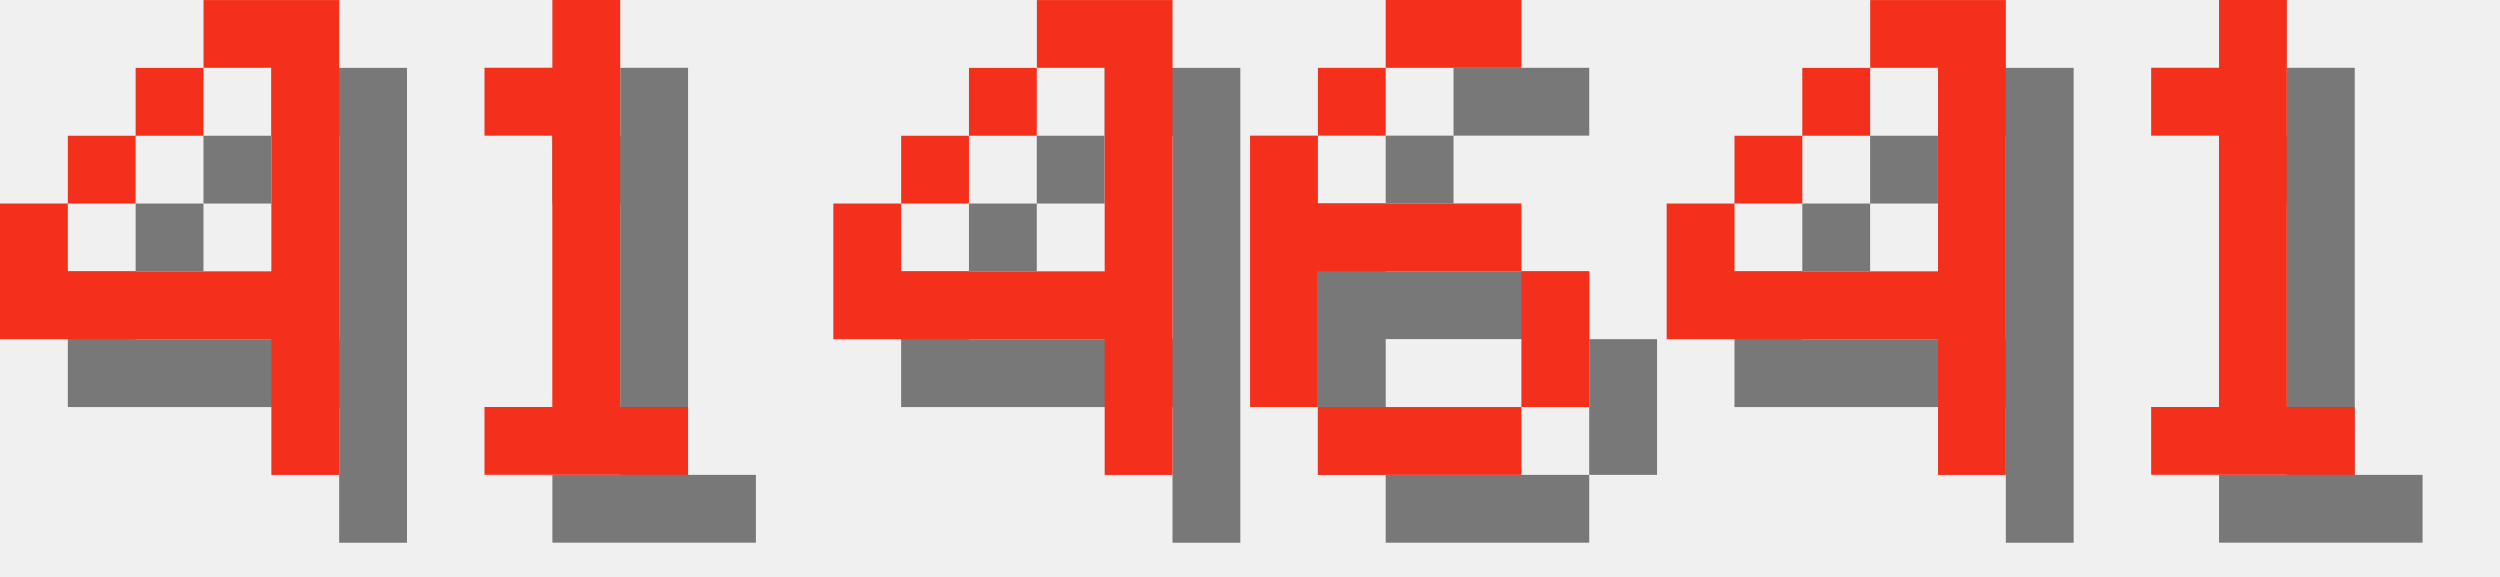
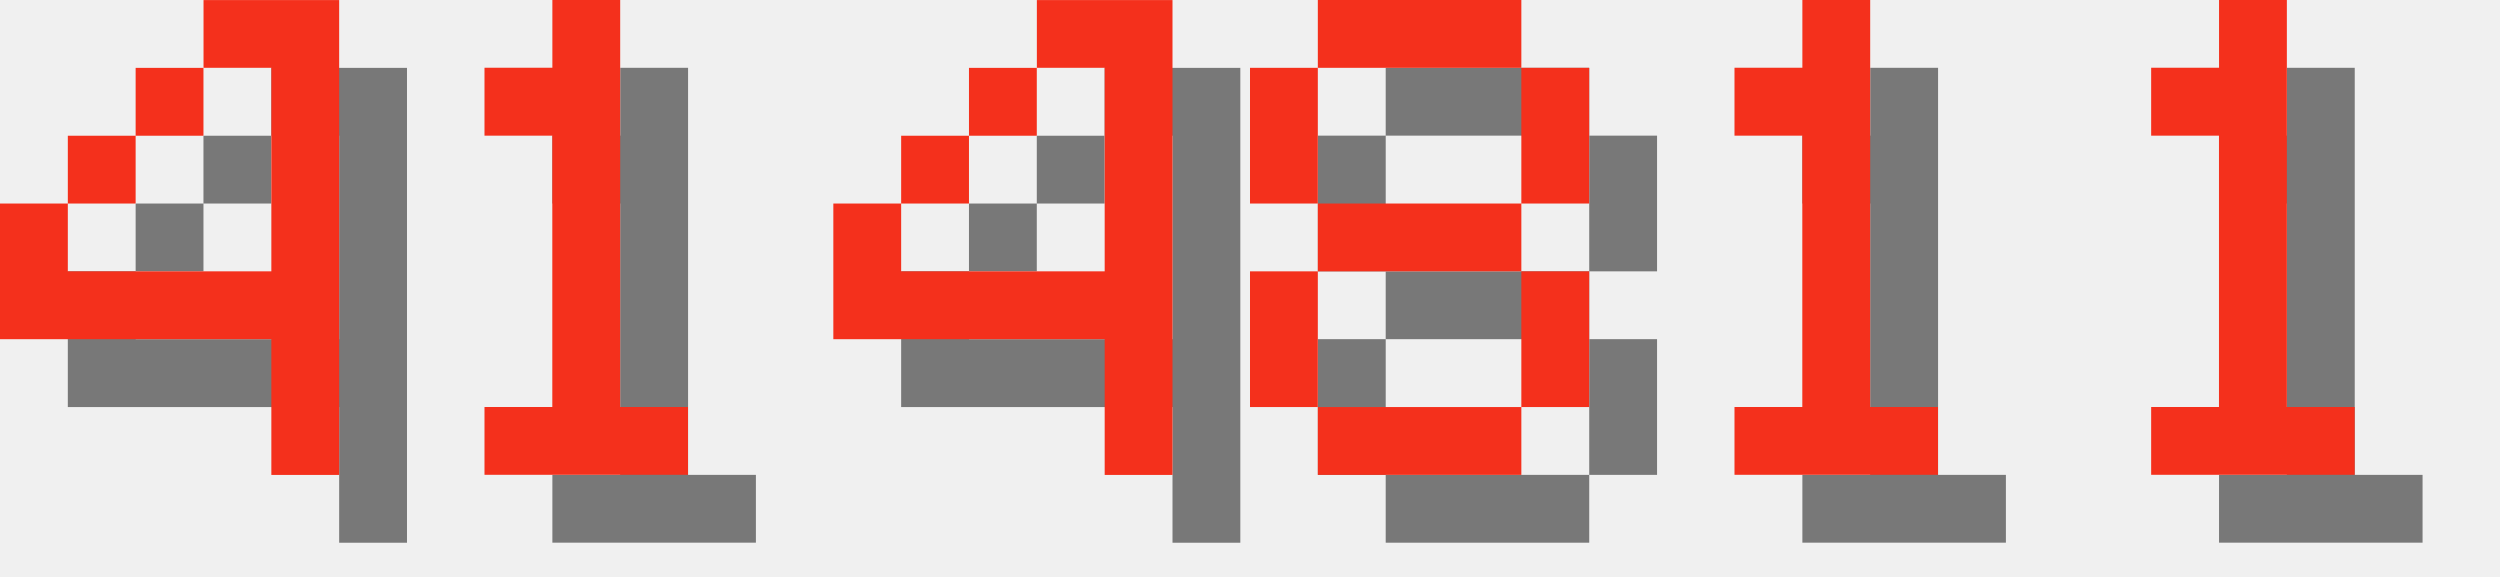
<svg xmlns="http://www.w3.org/2000/svg" version="1.1" width="156.0" height="36">
  <style>
        .text-foreground {
            fill: #F4301C;
        }
        .text-shadow {
            fill: #000000;
            fill-opacity: 0.5;
        }
    </style>
  <g class="digit" id="digit_4" transform="translate(0.0, 0), scale(4)">
    <path id="digit_4_shadow" class="text-shadow" d="m4.233 1.058v1.058h1.058v3.175h-3.175v-1.058h-1.058v2.117h4.233v2.117h1.058v-7.408h-2.117zm-2.117 3.175h1.058v-1.058h-1.058v1.058zm1.058-1.058h1.058v-1.058h-1.058v1.058z" fill-opacity=".5" style="paint-order:stroke fill markers" />
    <path id="digit_4_fg" class="text-foreground" d="m3.175 0v1.058h1.058v3.175h-3.175v-1.058h-1.058v2.117h4.233v2.117h1.058v-7.408h-2.117zm-2.117 3.175h1.058v-1.058h-1.058v1.058zm1.058-1.058h1.058v-1.058h-1.058v1.058z" fill="#fff" style="paint-order:stroke fill markers" />
  </g>
  <g class="digit" id="digit_1" transform="translate(26.0, 0), scale(4)">
    <path id="digit_1_shadow" class="text-shadow" d="m2.117 2.117v1.058h1.058v4.233h-1.058v1.058h3.175v-1.058h-1.058v-6.35h-1.058v1.058h-1.058z" fill-opacity=".5" style="paint-order:stroke fill markers" />
    <path id="digit_1_fg" class="text-foreground" d="m1.058 1.058v1.058h1.058v4.233h-1.058v1.058h3.175v-1.058h-1.058v-6.35h-1.058v1.058h-1.058z" fill="#fff" style="paint-order:stroke fill markers" />
  </g>
  <g class="digit" id="digit_4" transform="translate(52.0, 0), scale(4)">
    <path id="digit_4_shadow" class="text-shadow" d="m4.233 1.058v1.058h1.058v3.175h-3.175v-1.058h-1.058v2.117h4.233v2.117h1.058v-7.408h-2.117zm-2.117 3.175h1.058v-1.058h-1.058v1.058zm1.058-1.058h1.058v-1.058h-1.058v1.058z" fill-opacity=".5" style="paint-order:stroke fill markers" />
    <path id="digit_4_fg" class="text-foreground" d="m3.175 0v1.058h1.058v3.175h-3.175v-1.058h-1.058v2.117h4.233v2.117h1.058v-7.408h-2.117zm-2.117 3.175h1.058v-1.058h-1.058v1.058zm1.058-1.058h1.058v-1.058h-1.058v1.058z" fill="#fff" style="paint-order:stroke fill markers" />
  </g>
-   <g class="digit" id="digit_6" transform="translate(78.0, 0), scale(4)">
-     <path id="digit_6_shadow" class="text-shadow" d="m3.175 1.058v1.058h2.117v-1.058h-2.117zm0 1.058h-1.058v1.058h1.058v-1.058zm-1.058 1.058h-1.058v4.233h1.058v-2.117h3.175v-1.058h-3.175v-1.058zm3.175 2.117v2.117h1.058v-2.117h-1.058zm0 2.117h-3.175v1.058h3.175v-1.058z" fill-opacity=".5" style="paint-order:stroke fill markers" />
-     <path id="digit_6_fg" class="text-foreground" d="m2.117 0v1.058h2.117v-1.058h-2.117zm0 1.058h-1.058v1.058h1.058v-1.058zm-1.058 1.058h-1.058v4.233h1.058v-2.117h3.175v-1.058h-3.175v-1.058zm3.175 2.117v2.117h1.058v-2.117h-1.058zm0 2.117h-3.175v1.058h3.175v-1.058z" fill="#fff" style="paint-order:stroke fill markers" />
+   <g class="digit" id="digit_8" transform="translate(78.0, 0), scale(4)">
+     <path id="digit_8_shadow" class="text-shadow" d="m2.117 1.058v1.058h3.175v-1.058h-3.175zm3.175 1.058v2.117h1.058v-2.117h-1.058zm0 2.117h-3.175v1.058h3.175v-1.058zm0 1.058v2.117h1.058v-2.117h-1.058zm0 2.117h-3.175v1.058h3.175v-1.058zm-3.175 0v-2.117h-1.058v2.117h1.058zm0-3.175v-2.117h-1.058v2.117h1.058z" fill-opacity=".5" style="paint-order:stroke fill markers" />
+     <path id="digit_8_fg" class="text-foreground" d="m1.058 0v1.058h3.175v-1.058h-3.175zm3.175 1.058v2.117h1.058v-2.117h-1.058zm0 2.117h-3.175v1.058h3.175v-1.058zm0 1.058v2.117h1.058v-2.117h-1.058zm0 2.117h-3.175v1.058h3.175v-1.058zm-3.175 0v-2.117h-1.058v2.117h1.058zm0-3.175v-2.117h-1.058v2.117h1.058z" fill="#fff" style="paint-order:stroke fill markers" />
  </g>
-   <g class="digit" id="digit_4" transform="translate(104.0, 0), scale(4)">
-     <path id="digit_4_shadow" class="text-shadow" d="m4.233 1.058v1.058h1.058v3.175h-3.175v-1.058h-1.058v2.117h4.233v2.117h1.058v-7.408h-2.117zm-2.117 3.175h1.058v-1.058h-1.058v1.058zm1.058-1.058h1.058v-1.058h-1.058v1.058z" fill-opacity=".5" style="paint-order:stroke fill markers" />
-     <path id="digit_4_fg" class="text-foreground" d="m3.175 0v1.058h1.058v3.175h-3.175v-1.058h-1.058v2.117h4.233v2.117h1.058v-7.408h-2.117zm-2.117 3.175h1.058v-1.058h-1.058v1.058zm1.058-1.058h1.058v-1.058h-1.058v1.058z" fill="#fff" style="paint-order:stroke fill markers" />
+   <g class="digit" id="digit_1" transform="translate(104.0, 0), scale(4)">
+     <path id="digit_1_shadow" class="text-shadow" d="m2.117 2.117v1.058h1.058v4.233h-1.058v1.058h3.175v-1.058h-1.058v-6.35h-1.058v1.058h-1.058z" fill-opacity=".5" style="paint-order:stroke fill markers" />
+     <path id="digit_1_fg" class="text-foreground" d="m1.058 1.058v1.058h1.058v4.233h-1.058v1.058h3.175v-1.058h-1.058v-6.35h-1.058v1.058h-1.058z" fill="#fff" style="paint-order:stroke fill markers" />
  </g>
  <g class="digit" id="digit_1" transform="translate(130.0, 0), scale(4)">
    <path id="digit_1_shadow" class="text-shadow" d="m2.117 2.117v1.058h1.058v4.233h-1.058v1.058h3.175v-1.058h-1.058v-6.35h-1.058v1.058h-1.058z" fill-opacity=".5" style="paint-order:stroke fill markers" />
    <path id="digit_1_fg" class="text-foreground" d="m1.058 1.058v1.058h1.058v4.233h-1.058v1.058h3.175v-1.058h-1.058v-6.35h-1.058v1.058h-1.058z" fill="#fff" style="paint-order:stroke fill markers" />
  </g>
</svg>
